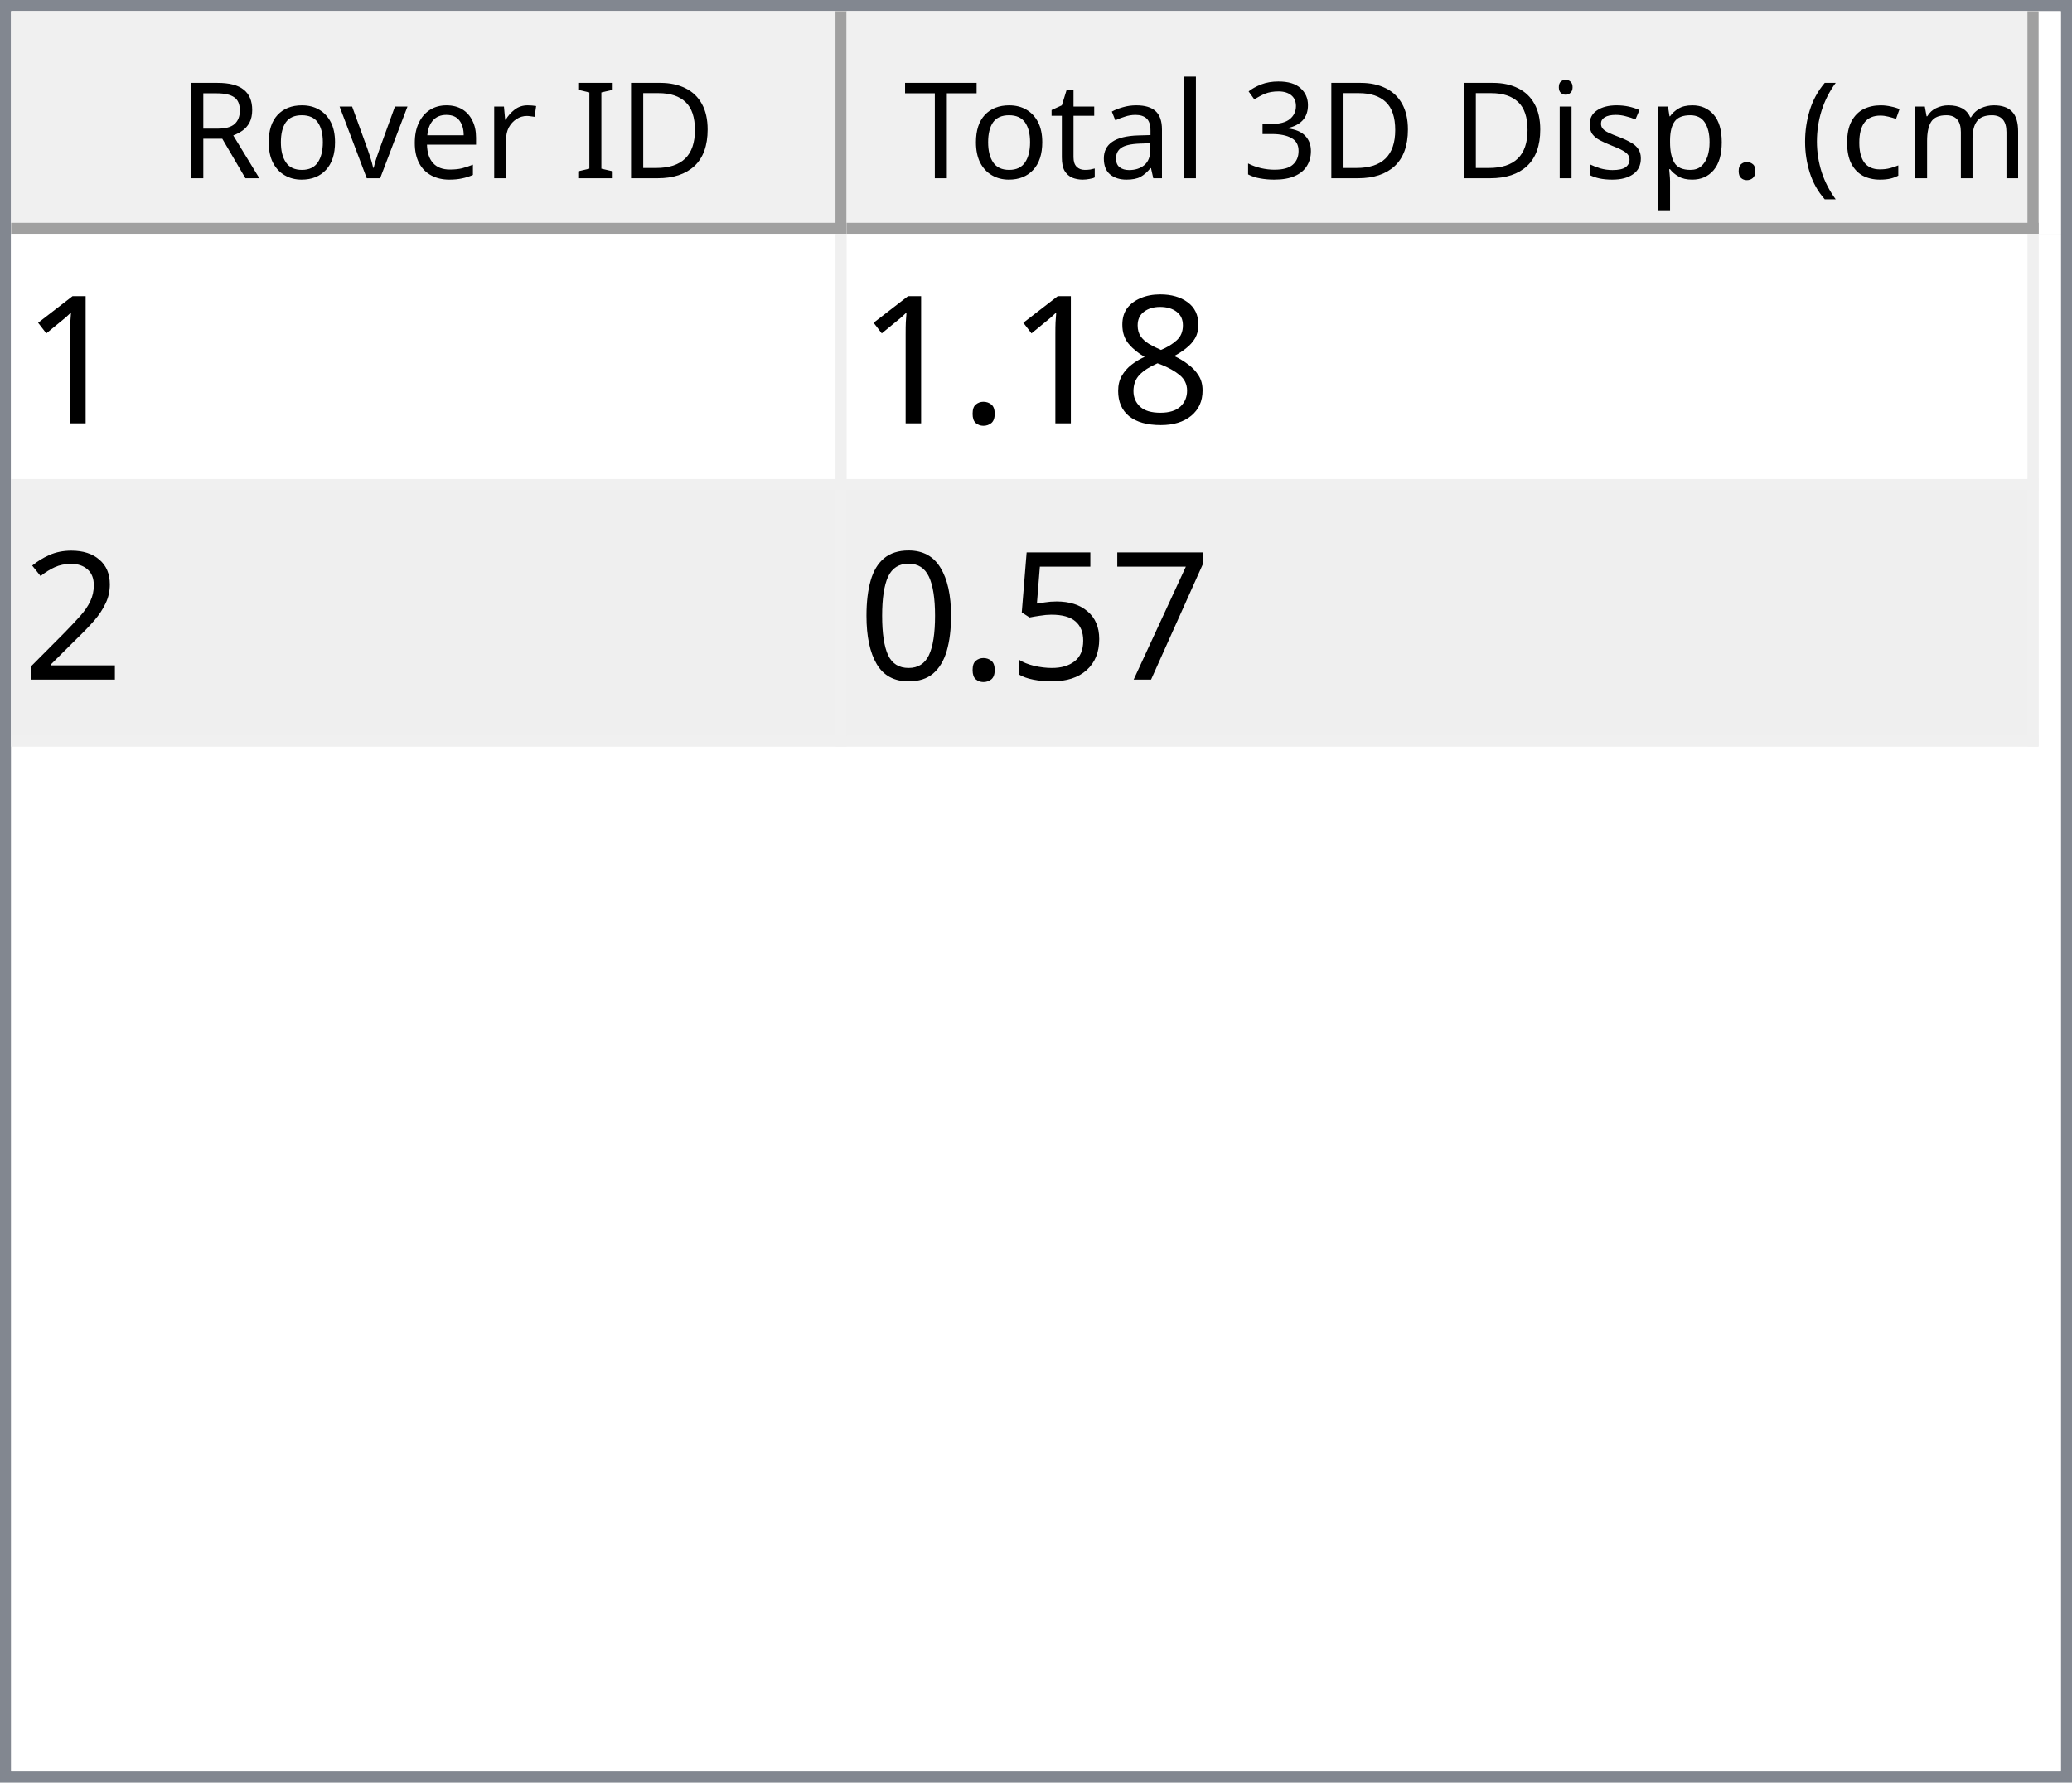
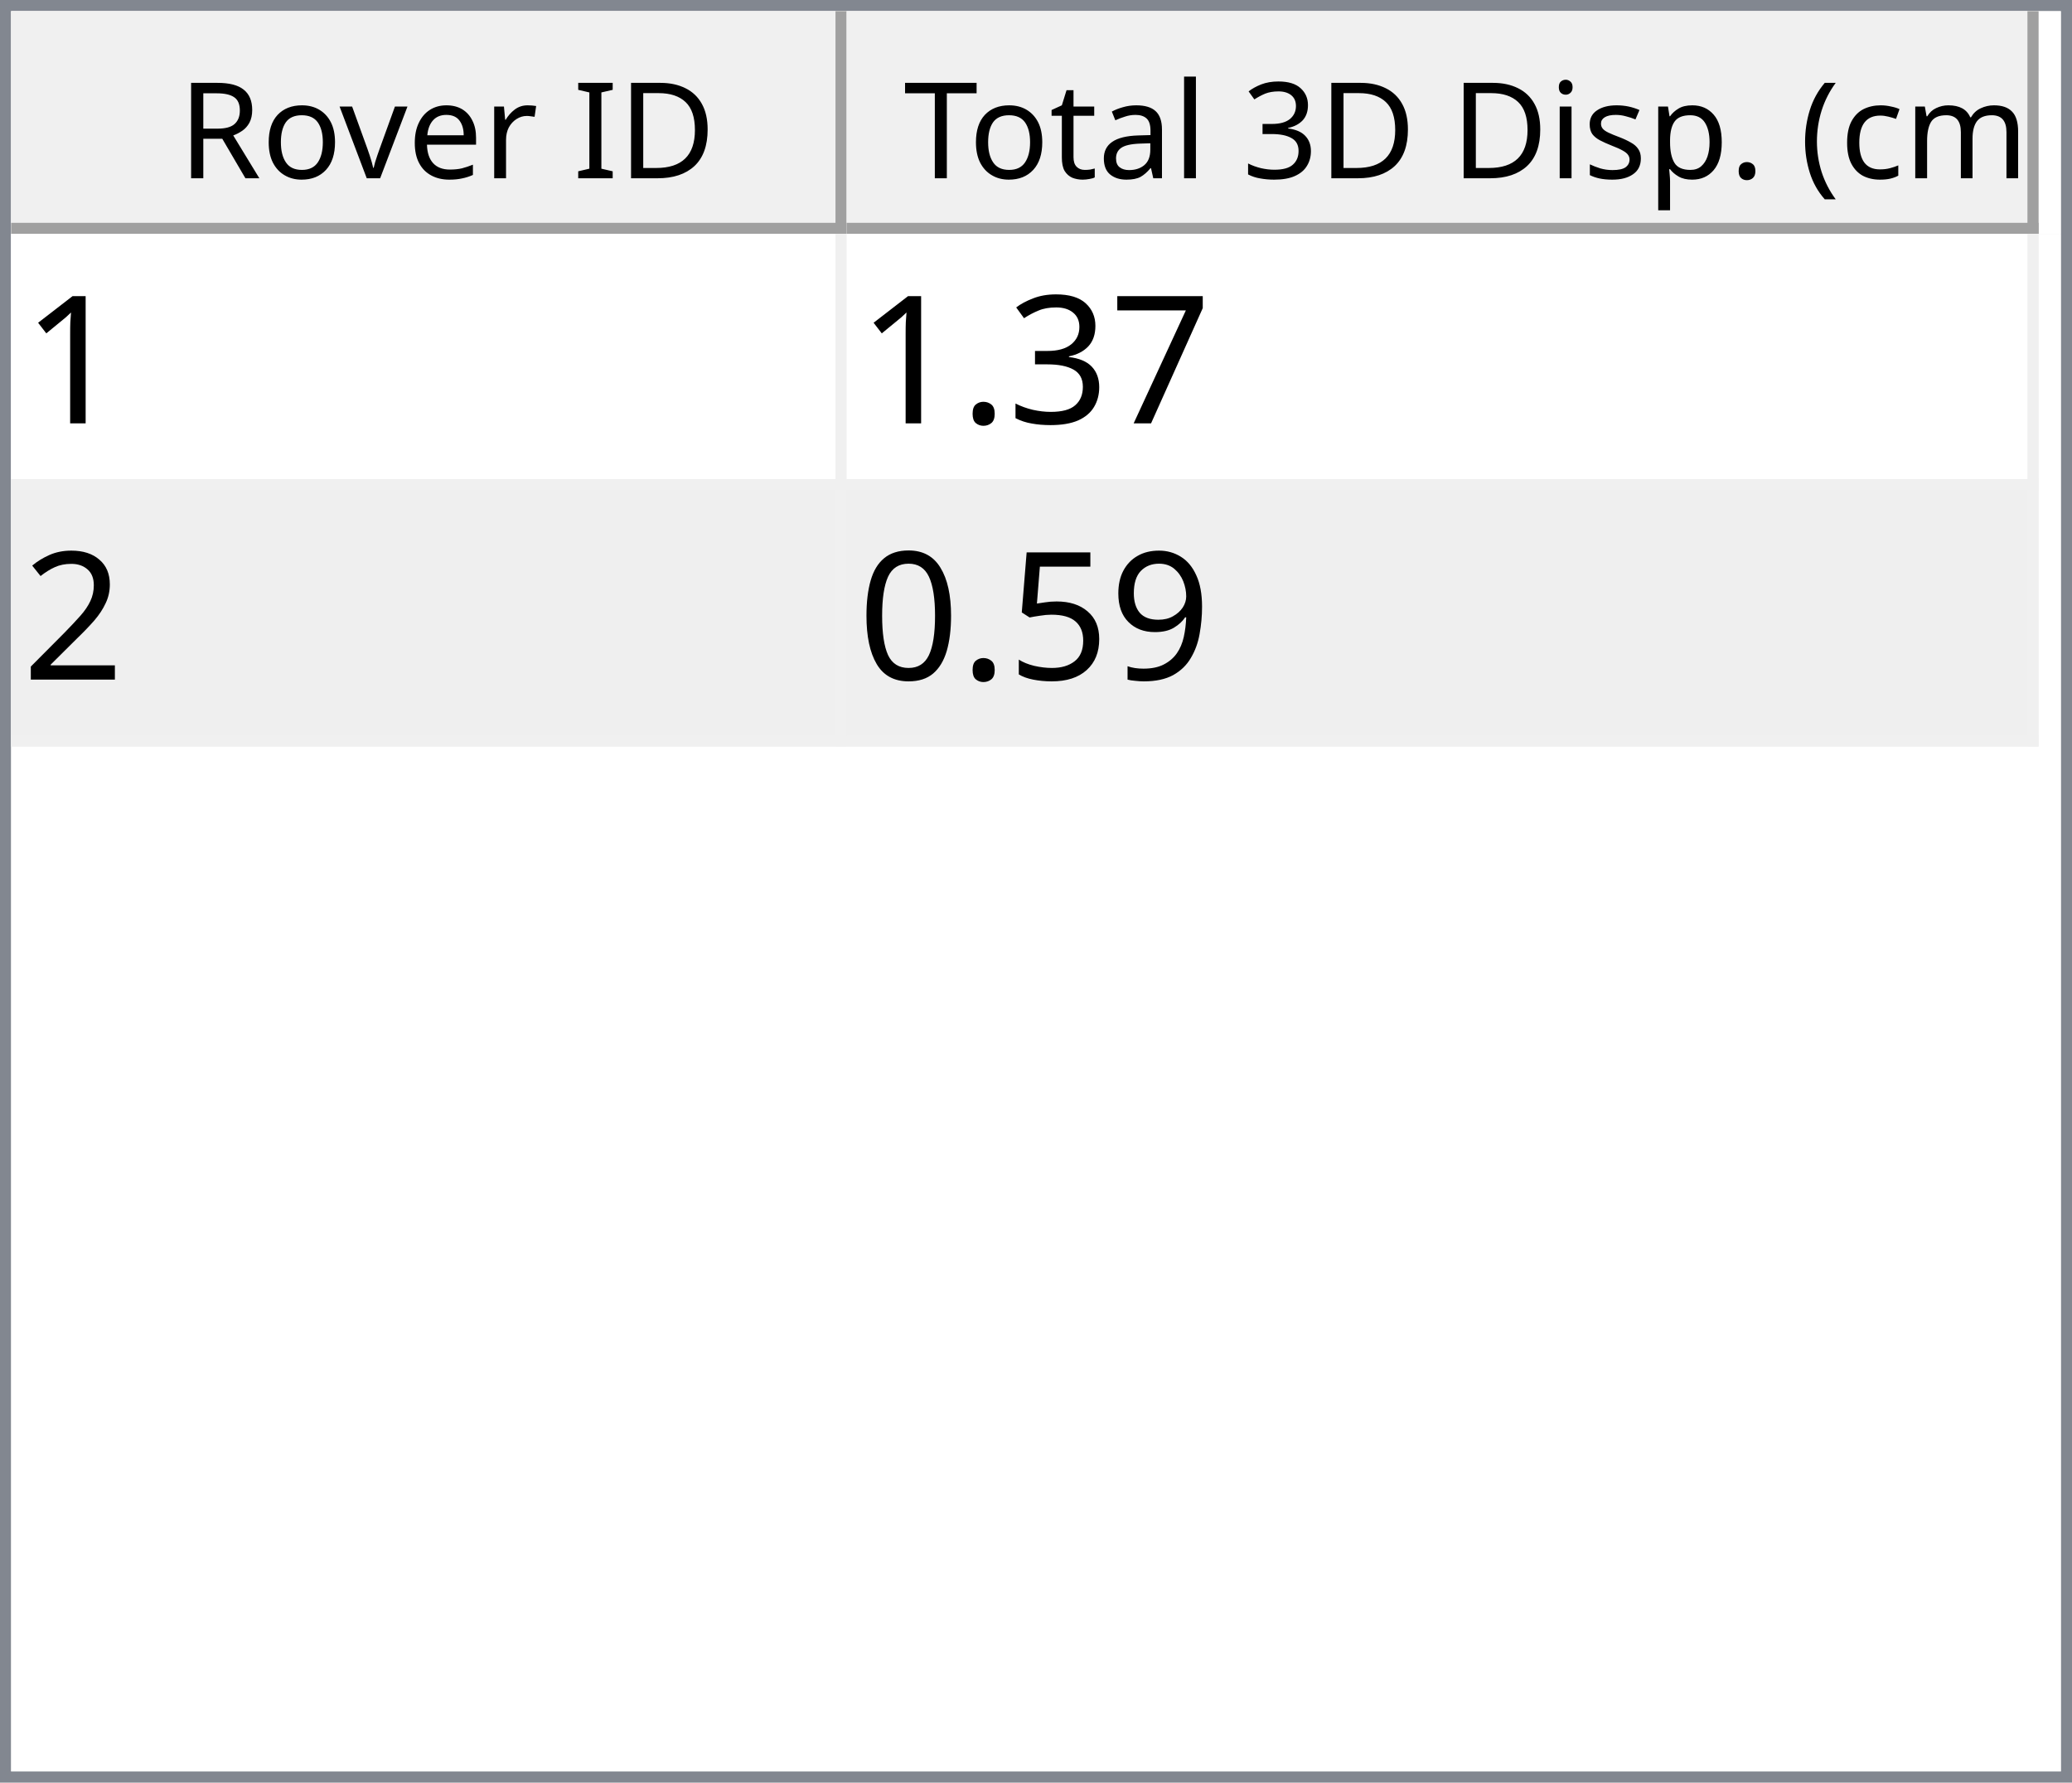
<svg xmlns="http://www.w3.org/2000/svg" style="fill-opacity:1; color-rendering:auto; color-interpolation:auto; text-rendering:auto; stroke:black; stroke-linecap:square; stroke-miterlimit:10; shape-rendering:auto; stroke-opacity:1; fill:black; stroke-dasharray:none; font-weight:normal; stroke-width:1; font-family:'Dialog'; font-style:normal; stroke-linejoin:miter; font-size:12px; stroke-dashoffset:0; image-rendering:auto;" width="186" height="160">
  <defs id="genericDefs" />
  <g>
    <defs id="defs1">
      <clipPath clipPathUnits="userSpaceOnUse" id="clipPath1">
        <path d="M0 0 L186 0 L186 160 L0 160 L0 0 Z" />
      </clipPath>
      <clipPath clipPathUnits="userSpaceOnUse" id="clipPath2">
        <path d="M0 0 L0 160 L186 160 L186 0 Z" />
      </clipPath>
      <clipPath clipPathUnits="userSpaceOnUse" id="clipPath3">
        <path d="M0 0 L0 20 L184 20 L184 0 Z" />
      </clipPath>
      <clipPath clipPathUnits="userSpaceOnUse" id="clipPath4">
        <path d="M0 0 L0 20 L75 20 L75 0 Z" />
      </clipPath>
      <clipPath clipPathUnits="userSpaceOnUse" id="clipPath5">
        <path d="M1 1 L1 19 L74 19 L74 1 Z" />
      </clipPath>
      <clipPath clipPathUnits="userSpaceOnUse" id="clipPath6">
        <path d="M0 0 L0 18 L73 18 L73 0 Z" />
      </clipPath>
      <clipPath clipPathUnits="userSpaceOnUse" id="clipPath7">
        <path d="M-0.5 -0.5 L-0.5 19.5 L74.5 19.5 L74.5 -0.5 Z" />
      </clipPath>
      <clipPath clipPathUnits="userSpaceOnUse" id="clipPath8">
        <path d="M0 0 L0 20 L107 20 L107 0 Z" />
      </clipPath>
      <clipPath clipPathUnits="userSpaceOnUse" id="clipPath9">
        <path d="M1 1 L1 19 L106 19 L106 1 Z" />
      </clipPath>
      <clipPath clipPathUnits="userSpaceOnUse" id="clipPath10">
        <path d="M0 0 L0 18 L105 18 L105 0 Z" />
      </clipPath>
      <clipPath clipPathUnits="userSpaceOnUse" id="clipPath11">
        <path d="M-0.5 -0.5 L-0.5 19.5 L106.5 19.5 L106.5 -0.5 Z" />
      </clipPath>
      <clipPath clipPathUnits="userSpaceOnUse" id="clipPath12">
        <path d="M0 0 L0 138 L184 138 L184 0 Z" />
      </clipPath>
      <clipPath clipPathUnits="userSpaceOnUse" id="clipPath13">
        <path d="M0 0 L0 46 L182 46 L182 0 Z" />
      </clipPath>
      <clipPath clipPathUnits="userSpaceOnUse" id="clipPath14">
        <path d="M-0.5 -0.5 L-0.5 45.5 L181.5 45.5 L181.5 -0.5 Z" />
      </clipPath>
      <clipPath clipPathUnits="userSpaceOnUse" id="clipPath15">
        <path d="M0 0 L0 22 L74 22 L74 0 Z" />
      </clipPath>
      <clipPath clipPathUnits="userSpaceOnUse" id="clipPath16">
        <path d="M0 0 L0 22 L106 22 L106 0 Z" />
      </clipPath>
      <font horiz-adv-x="64.551" id="font1">
        <font-face ascent="107.91" descent="25.098" units-per-em="100" style="font-style:normal; font-family:Segoe UI; font-weight:normal;" />
        <missing-glyph horiz-adv-x="64.551" d="M8.109 0 L8.109 68.266 L56.453 68.266 L56.453 0 L8.109 0 ZM15.328 7.234 L49.219 7.234 L49.219 61.031 L15.328 61.031 L15.328 7.234 Z" />
        <glyph unicode="D" horiz-adv-x="70.117" d="M9.188 0 L9.188 70.016 L28.516 70.016 Q65.531 70.016 65.531 35.891 Q65.531 19.672 55.25 9.836 Q44.969 0 27.734 0 L9.188 0 ZM17.391 62.594 L17.391 7.422 L27.828 7.422 Q41.609 7.422 49.273 14.797 Q56.938 22.172 56.938 35.688 Q56.938 62.594 28.328 62.594 L17.391 62.594 Z" />
        <glyph unicode="I" horiz-adv-x="26.611" d="M17.391 0 L9.188 0 L9.188 70.016 L17.391 70.016 L17.391 0 Z" />
        <glyph unicode=" " horiz-adv-x="27.393" d="" />
        <glyph unicode="r" horiz-adv-x="34.766" d="M34.188 41.891 Q32.078 43.5 28.125 43.5 Q23 43.5 19.555 38.672 Q16.109 33.844 16.109 25.484 L16.109 0 L8.109 0 L8.109 50 L16.109 50 L16.109 39.703 L16.312 39.703 Q18.016 44.969 21.531 47.922 Q25.047 50.875 29.391 50.875 Q32.516 50.875 34.188 50.203 L34.188 41.891 Z" />
        <glyph unicode="e" horiz-adv-x="52.295" d="M48.297 23 L12.984 23 Q13.188 14.656 17.484 10.109 Q21.781 5.562 29.297 5.562 Q37.75 5.562 44.828 11.141 L44.828 3.609 Q38.234 -1.172 27.391 -1.172 Q16.797 -1.172 10.742 5.641 Q4.688 12.453 4.688 24.812 Q4.688 36.469 11.305 43.82 Q17.922 51.172 27.734 51.172 Q37.547 51.172 42.922 44.828 Q48.297 38.484 48.297 27.203 L48.297 23 ZM40.094 29.781 Q40.047 36.719 36.75 40.578 Q33.453 44.438 27.594 44.438 Q21.922 44.438 17.969 40.383 Q14.016 36.328 13.094 29.781 L40.094 29.781 Z" />
        <glyph unicode="v" horiz-adv-x="47.9" d="M47.406 50 L27.484 0 L19.625 0 L0.688 50 L9.469 50 L22.172 13.672 Q23.578 9.672 23.922 6.688 L24.125 6.688 Q24.609 10.453 25.688 13.484 L38.969 50 L47.406 50 Z" />
        <glyph unicode="o" horiz-adv-x="58.594" d="M29 -1.172 Q17.922 -1.172 11.305 5.836 Q4.688 12.844 4.688 24.422 Q4.688 37.016 11.57 44.094 Q18.453 51.172 30.172 51.172 Q41.359 51.172 47.633 44.289 Q53.906 37.406 53.906 25.203 Q53.906 13.234 47.141 6.031 Q40.375 -1.172 29 -1.172 ZM29.594 44.438 Q21.875 44.438 17.383 39.188 Q12.891 33.938 12.891 24.703 Q12.891 15.828 17.43 10.695 Q21.969 5.562 29.594 5.562 Q37.359 5.562 41.531 10.594 Q45.703 15.625 45.703 24.906 Q45.703 34.281 41.531 39.359 Q37.359 44.438 29.594 44.438 Z" />
        <glyph unicode="R" horiz-adv-x="59.814" d="M59.375 0 L49.609 0 L37.891 19.625 Q36.281 22.359 34.766 24.289 Q33.25 26.219 31.664 27.438 Q30.078 28.656 28.25 29.219 Q26.422 29.781 24.125 29.781 L17.391 29.781 L17.391 0 L9.188 0 L9.188 70.016 L30.078 70.016 Q34.672 70.016 38.555 68.867 Q42.438 67.719 45.289 65.375 Q48.141 63.031 49.758 59.547 Q51.375 56.062 51.375 51.375 Q51.375 47.703 50.273 44.656 Q49.172 41.609 47.148 39.211 Q45.125 36.812 42.266 35.133 Q39.406 33.453 35.844 32.516 L35.844 32.328 Q37.594 31.547 38.891 30.547 Q40.188 29.547 41.359 28.18 Q42.531 26.812 43.68 25.078 Q44.828 23.344 46.234 21.047 L59.375 0 ZM17.391 62.594 L17.391 37.203 L28.516 37.203 Q31.594 37.203 34.203 38.133 Q36.812 39.062 38.719 40.797 Q40.625 42.531 41.703 45.047 Q42.781 47.562 42.781 50.688 Q42.781 56.297 39.141 59.445 Q35.5 62.594 28.609 62.594 L17.391 62.594 Z" />
        <glyph unicode=")" horiz-adv-x="30.176" d="M8.297 -15.922 L1.172 -15.922 Q16.406 2.344 16.406 26.812 Q16.406 51.469 1.078 70.016 L8.297 70.016 Q23.531 52.156 23.531 26.703 Q23.531 1.375 8.297 -15.922 Z" />
        <glyph unicode="m" horiz-adv-x="86.133" d="M79.109 0 L71.094 0 L71.094 28.719 Q71.094 37.016 68.531 40.727 Q65.969 44.438 59.906 44.438 Q54.781 44.438 51.195 39.75 Q47.609 35.062 47.609 28.516 L47.609 0 L39.594 0 L39.594 29.688 Q39.594 44.438 28.219 44.438 Q22.953 44.438 19.531 40.016 Q16.109 35.594 16.109 28.516 L16.109 0 L8.109 0 L8.109 50 L16.109 50 L16.109 42.094 L16.312 42.094 Q21.625 51.172 31.844 51.172 Q36.969 51.172 40.773 48.312 Q44.578 45.453 46 40.828 Q51.562 51.172 62.594 51.172 Q79.109 51.172 79.109 30.812 L79.109 0 Z" />
        <glyph unicode="c" horiz-adv-x="46.191" d="M42.188 2.297 Q36.422 -1.172 28.516 -1.172 Q17.828 -1.172 11.258 5.789 Q4.688 12.75 4.688 23.828 Q4.688 36.188 11.766 43.68 Q18.844 51.172 30.672 51.172 Q37.25 51.172 42.281 48.734 L42.281 40.531 Q36.719 44.438 30.375 44.438 Q22.703 44.438 17.797 38.945 Q12.891 33.453 12.891 24.516 Q12.891 15.719 17.508 10.641 Q22.125 5.562 29.891 5.562 Q36.422 5.562 42.188 9.906 L42.188 2.297 Z" />
        <glyph unicode="(" horiz-adv-x="30.176" d="M29.109 -15.922 L21.969 -15.922 Q6.844 1.375 6.844 26.703 Q6.844 52.156 21.969 70.016 L29.203 70.016 Q13.875 51.469 13.875 26.812 Q13.875 2.344 29.109 -15.922 Z" />
        <glyph unicode="." horiz-adv-x="21.68" d="M10.891 -1.078 Q8.641 -1.078 7.055 0.539 Q5.469 2.156 5.469 4.391 Q5.469 6.641 7.055 8.273 Q8.641 9.906 10.891 9.906 Q13.188 9.906 14.797 8.273 Q16.406 6.641 16.406 4.391 Q16.406 2.156 14.797 0.539 Q13.188 -1.078 10.891 -1.078 Z" />
        <glyph unicode="p" horiz-adv-x="58.789" d="M16.312 7.234 L16.109 7.234 L16.109 -23 L8.109 -23 L8.109 50 L16.109 50 L16.109 41.219 L16.312 41.219 Q22.219 51.172 33.594 51.172 Q43.266 51.172 48.688 44.461 Q54.109 37.75 54.109 26.469 Q54.109 13.922 48 6.375 Q41.891 -1.172 31.297 -1.172 Q21.578 -1.172 16.312 7.234 ZM16.109 27.391 L16.109 20.406 Q16.109 14.203 20.141 9.883 Q24.172 5.562 30.375 5.562 Q37.641 5.562 41.773 11.133 Q45.906 16.703 45.906 26.609 Q45.906 34.969 42.047 39.703 Q38.188 44.438 31.594 44.438 Q24.609 44.438 20.359 39.578 Q16.109 34.719 16.109 27.391 Z" />
        <glyph unicode="s" horiz-adv-x="42.432" d="M5.078 1.812 L5.078 10.406 Q11.625 5.562 19.484 5.562 Q30.031 5.562 30.031 12.594 Q30.031 14.594 29.125 15.992 Q28.219 17.391 26.68 18.461 Q25.141 19.531 23.07 20.383 Q21 21.234 18.609 22.172 Q15.281 23.484 12.766 24.828 Q10.25 26.172 8.57 27.859 Q6.891 29.547 6.031 31.695 Q5.172 33.844 5.172 36.719 Q5.172 40.234 6.789 42.945 Q8.406 45.656 11.086 47.484 Q13.766 49.312 17.211 50.242 Q20.656 51.172 24.312 51.172 Q30.812 51.172 35.938 48.922 L35.938 40.828 Q30.422 44.438 23.25 44.438 Q21 44.438 19.195 43.922 Q17.391 43.406 16.094 42.477 Q14.797 41.547 14.086 40.258 Q13.375 38.969 13.375 37.406 Q13.375 35.453 14.086 34.133 Q14.797 32.812 16.164 31.789 Q17.531 30.766 19.484 29.938 Q21.438 29.109 23.922 28.125 Q27.25 26.859 29.883 25.516 Q32.516 24.172 34.375 22.484 Q36.234 20.797 37.234 18.602 Q38.234 16.406 38.234 13.375 Q38.234 9.672 36.602 6.938 Q34.969 4.203 32.234 2.398 Q29.5 0.594 25.93 -0.289 Q22.359 -1.172 18.453 -1.172 Q10.75 -1.172 5.078 1.812 Z" />
        <glyph unicode="i" horiz-adv-x="24.219" d="M12.203 62.703 Q10.062 62.703 8.547 64.164 Q7.031 65.625 7.031 67.875 Q7.031 70.125 8.547 71.609 Q10.062 73.094 12.203 73.094 Q14.406 73.094 15.945 71.609 Q17.484 70.125 17.484 67.875 Q17.484 65.719 15.945 64.211 Q14.406 62.703 12.203 62.703 ZM16.109 0 L8.109 0 L8.109 50 L16.109 50 L16.109 0 Z" />
        <glyph unicode="3" horiz-adv-x="53.906" d="M46.531 19.828 Q46.531 15.094 44.75 11.211 Q42.969 7.328 39.719 4.57 Q36.469 1.812 31.93 0.297 Q27.391 -1.219 21.922 -1.219 Q11.922 -1.219 6 2.594 L6 11.188 Q13.094 5.609 22.219 5.609 Q25.875 5.609 28.828 6.539 Q31.781 7.469 33.906 9.227 Q36.031 10.984 37.18 13.477 Q38.328 15.969 38.328 19.094 Q38.328 32.812 18.797 32.812 L12.984 32.812 L12.984 39.594 L18.5 39.594 Q35.797 39.594 35.797 52.484 Q35.797 64.406 22.609 64.406 Q15.188 64.406 8.688 59.422 L8.688 67.188 Q15.375 71.188 24.609 71.188 Q29 71.188 32.57 69.969 Q36.141 68.75 38.68 66.555 Q41.219 64.359 42.609 61.281 Q44 58.203 44 54.5 Q44 40.672 30.031 36.719 L30.031 36.531 Q33.594 36.141 36.625 34.797 Q39.656 33.453 41.852 31.305 Q44.047 29.156 45.289 26.25 Q46.531 23.344 46.531 19.828 Z" />
        <glyph unicode="l" horiz-adv-x="24.219" d="M16.109 0 L8.109 0 L8.109 74.031 L16.109 74.031 L16.109 0 Z" />
        <glyph unicode="a" horiz-adv-x="50.879" d="M43.891 0 L35.891 0 L35.891 7.812 L35.688 7.812 Q30.469 -1.172 20.312 -1.172 Q12.844 -1.172 8.617 2.781 Q4.391 6.734 4.391 13.281 Q4.391 27.297 20.906 29.594 L35.891 31.688 Q35.891 44.438 25.594 44.438 Q16.547 44.438 9.281 38.281 L9.281 46.484 Q16.656 51.172 26.266 51.172 Q43.891 51.172 43.891 32.516 L43.891 0 ZM35.891 25.297 L23.828 23.641 Q18.266 22.859 15.43 20.875 Q12.594 18.891 12.594 13.875 Q12.594 10.203 15.211 7.883 Q17.828 5.562 22.172 5.562 Q28.125 5.562 32.008 9.742 Q35.891 13.922 35.891 20.312 L35.891 25.297 Z" />
        <glyph unicode="t" horiz-adv-x="33.887" d="M31.297 0.484 Q28.469 -1.078 23.828 -1.078 Q10.688 -1.078 10.688 13.578 L10.688 43.172 L2.094 43.172 L2.094 50 L10.688 50 L10.688 62.203 L18.703 64.797 L18.703 50 L31.297 50 L31.297 43.172 L18.703 43.172 L18.703 14.984 Q18.703 9.969 20.414 7.82 Q22.125 5.672 26.078 5.672 Q29.109 5.672 31.297 7.328 L31.297 0.484 Z" />
        <glyph unicode="T" horiz-adv-x="52.393" d="M50.594 62.594 L30.375 62.594 L30.375 0 L22.172 0 L22.172 62.594 L2 62.594 L2 70.016 L50.594 70.016 L50.594 62.594 Z" />
      </font>
      <font horiz-adv-x="75.0" id="font2">
        <font-face ascent="100.537" descent="21.973" units-per-em="100" style="font-style:normal; font-family:sans-serif; font-weight:normal;" />
        <missing-glyph horiz-adv-x="75.0" d="M12.5 0 L12.5 62.5 L62.5 62.5 L62.5 0 L12.5 0 ZM14.062 1.562 L60.938 1.562 L60.938 60.938 L14.062 60.938 L14.062 1.562 Z" />
        <glyph unicode="1" horiz-adv-x="55.615" d="M37.25 0 L28.469 0 L28.469 56 Q25.297 52.984 20.141 49.953 Q14.984 46.922 10.891 45.406 L10.891 53.906 Q18.266 57.375 23.781 62.305 Q29.297 67.234 31.594 71.875 L37.25 71.875 L37.25 0 Z" />
-         <glyph unicode="8" horiz-adv-x="55.615" d="M17.672 38.812 Q12.203 40.828 9.57 44.539 Q6.938 48.25 6.938 53.422 Q6.938 61.234 12.555 66.555 Q18.172 71.875 27.484 71.875 Q36.859 71.875 42.578 66.43 Q48.297 60.984 48.297 53.172 Q48.297 48.188 45.68 44.508 Q43.062 40.828 37.75 38.812 Q44.344 36.672 47.781 31.883 Q51.219 27.094 51.219 20.453 Q51.219 11.281 44.727 5.031 Q38.234 -1.219 27.641 -1.219 Q17.047 -1.219 10.547 5.055 Q4.047 11.328 4.047 20.703 Q4.047 27.688 7.594 32.398 Q11.141 37.109 17.672 38.812 ZM15.922 53.719 Q15.922 48.641 19.195 45.414 Q22.469 42.188 27.688 42.188 Q32.766 42.188 36.016 45.383 Q39.266 48.578 39.266 53.219 Q39.266 58.062 35.914 61.359 Q32.562 64.656 27.594 64.656 Q22.562 64.656 19.242 61.43 Q15.922 58.203 15.922 53.719 ZM13.094 20.656 Q13.094 16.891 14.875 13.375 Q16.656 9.859 20.172 7.93 Q23.688 6 27.734 6 Q34.031 6 38.133 10.055 Q42.234 14.109 42.234 20.359 Q42.234 26.703 38.016 30.859 Q33.797 35.016 27.438 35.016 Q21.234 35.016 17.164 30.914 Q13.094 26.812 13.094 20.656 Z" />
+         <glyph unicode="7" horiz-adv-x="55.615" d="M4.734 62.203 L4.734 70.656 L51.078 70.656 L51.078 63.812 Q44.234 56.547 37.523 44.484 Q30.812 32.422 27.156 19.672 Q24.516 10.688 23.781 0 L14.75 0 Q14.891 8.453 18.062 20.414 Q21.234 32.375 27.172 43.484 Q33.109 54.594 39.797 62.203 L4.734 62.203 Z" />
+         <glyph unicode="3" horiz-adv-x="55.615" d="M4.203 18.891 L12.984 20.062 Q14.5 12.594 18.141 9.297 Q21.781 6 27 6 Q33.203 6 37.477 10.297 Q41.75 14.594 41.75 20.953 Q41.75 27 37.797 30.93 Q33.844 34.859 27.734 34.859 Q25.25 34.859 21.531 33.891 L22.516 41.609 Q23.391 41.5 23.922 41.5 Q29.547 41.5 34.039 44.43 Q38.531 47.359 38.531 53.469 Q38.531 58.297 35.258 61.477 Q31.984 64.656 26.812 64.656 Q21.688 64.656 18.266 61.43 Q14.844 58.203 13.875 51.766 L5.078 53.328 Q6.688 62.156 12.398 67.016 Q18.109 71.875 26.609 71.875 Q32.469 71.875 37.398 69.359 Q42.328 66.844 44.945 62.5 Q47.562 58.156 47.562 53.266 Q47.562 48.641 45.07 44.828 Q42.578 41.016 37.703 38.766 Q44.047 37.312 47.562 32.695 Q51.078 28.078 51.078 21.141 Q51.078 11.766 44.242 5.25 Q37.406 -1.266 26.953 -1.266 Q17.531 -1.266 11.305 4.352 Q5.078 9.969 4.203 18.891 Z" />
        <glyph unicode="." horiz-adv-x="27.783" d="M9.078 0 L9.078 10.016 L19.094 10.016 L19.094 0 L9.078 0 Z" />
        <glyph unicode="2" horiz-adv-x="55.615" d="M50.344 8.453 L50.344 0 L3.031 0 Q2.938 3.172 4.047 6.109 Q5.859 10.938 9.836 15.625 Q13.812 20.312 21.344 26.469 Q33.016 36.031 37.117 41.625 Q41.219 47.219 41.219 52.203 Q41.219 57.422 37.477 61.008 Q33.734 64.594 27.734 64.594 Q21.391 64.594 17.578 60.789 Q13.766 56.984 13.719 50.25 L4.688 51.172 Q5.609 61.281 11.664 66.578 Q17.719 71.875 27.938 71.875 Q38.234 71.875 44.242 66.164 Q50.25 60.453 50.25 52 Q50.25 47.703 48.492 43.555 Q46.734 39.406 42.656 34.812 Q38.578 30.219 29.109 22.219 Q21.188 15.578 18.945 13.211 Q16.703 10.844 15.234 8.453 L50.344 8.453 Z" />
-         <glyph unicode="7" horiz-adv-x="55.615" d="M4.734 62.203 L4.734 70.656 L51.078 70.656 L51.078 63.812 Q44.234 56.547 37.523 44.484 Q30.812 32.422 27.156 19.672 Q24.516 10.688 23.781 0 L14.75 0 Q14.891 8.453 18.062 20.414 Q21.234 32.375 27.172 43.484 Q33.109 54.594 39.797 62.203 L4.734 62.203 Z" />
+         <glyph unicode="9" horiz-adv-x="55.615" d="M5.469 16.547 L13.922 17.328 Q14.984 11.375 18.016 8.688 Q21.047 6 25.781 6 Q29.828 6 32.883 7.859 Q35.938 9.719 37.891 12.82 Q39.844 15.922 41.164 21.195 Q42.484 26.469 42.484 31.938 Q42.484 32.516 42.438 33.688 Q39.797 29.5 35.234 26.883 Q30.672 24.266 25.344 24.266 Q16.453 24.266 10.305 30.711 Q4.156 37.156 4.156 47.703 Q4.156 58.594 10.578 65.234 Q17 71.875 26.656 71.875 Q33.641 71.875 39.43 68.117 Q45.219 64.359 48.219 57.398 Q51.219 50.438 51.219 37.25 Q51.219 23.531 48.242 15.406 Q45.266 7.281 39.383 3.031 Q33.5 -1.219 25.594 -1.219 Q17.188 -1.219 11.867 3.445 Q6.547 8.109 5.469 16.547 ZM41.453 48.141 Q41.453 55.719 37.43 60.156 Q33.406 64.594 27.734 64.594 Q21.875 64.594 17.531 59.812 Q13.188 55.031 13.188 47.406 Q13.188 40.578 17.312 36.305 Q21.438 32.031 27.484 32.031 Q33.594 32.031 37.523 36.305 Q41.453 40.578 41.453 48.141 Z" />
        <glyph unicode="5" horiz-adv-x="55.615" d="M4.156 18.75 L13.375 19.531 Q14.406 12.797 18.141 9.398 Q21.875 6 27.156 6 Q33.5 6 37.891 10.789 Q42.281 15.578 42.281 23.484 Q42.281 31 38.062 35.352 Q33.844 39.703 27 39.703 Q22.75 39.703 19.336 37.773 Q15.922 35.844 13.969 32.766 L5.719 33.844 L12.641 70.609 L48.25 70.609 L48.25 62.203 L19.672 62.203 L15.828 42.969 Q22.266 47.469 29.344 47.469 Q38.719 47.469 45.164 40.969 Q51.609 34.469 51.609 24.266 Q51.609 14.547 45.953 7.469 Q39.062 -1.219 27.156 -1.219 Q17.391 -1.219 11.211 4.25 Q5.031 9.719 4.156 18.75 Z" />
        <glyph unicode="0" horiz-adv-x="55.615" d="M4.156 35.297 Q4.156 48 6.766 55.742 Q9.375 63.484 14.523 67.68 Q19.672 71.875 27.484 71.875 Q33.25 71.875 37.594 69.555 Q41.938 67.234 44.773 62.867 Q47.609 58.5 49.219 52.227 Q50.828 45.953 50.828 35.297 Q50.828 22.703 48.242 14.969 Q45.656 7.234 40.508 3.008 Q35.359 -1.219 27.484 -1.219 Q17.141 -1.219 11.234 6.203 Q4.156 15.141 4.156 35.297 ZM13.188 35.297 Q13.188 17.672 17.312 11.836 Q21.438 6 27.484 6 Q33.547 6 37.672 11.859 Q41.797 17.719 41.797 35.297 Q41.797 52.984 37.672 58.789 Q33.547 64.594 27.391 64.594 Q21.344 64.594 17.719 59.469 Q13.188 52.938 13.188 35.297 Z" />
      </font>
    </defs>
    <g style="fill:white; stroke:white;">
      <rect x="0" y="0" width="186" style="clip-path:url(#clipPath1); stroke:none;" height="160" />
    </g>
    <g style="fill:white; text-rendering:optimizeSpeed; color-rendering:optimizeSpeed; image-rendering:optimizeSpeed; shape-rendering:crispEdges; stroke:white; color-interpolation:sRGB;">
      <rect x="0" width="186" height="160" y="0" style="stroke:none;" />
      <path style="stroke:none;" d="M0 160 L186 160 L186 0 L0 0 Z" />
    </g>
    <g style="fill:rgb(240,240,240); font-family:'Segoe UI'; stroke:rgb(240,240,240);">
      <rect x="0" y="0" width="186" style="clip-path:url(#clipPath2); stroke:none;" height="160" />
    </g>
    <g style="fill:rgb(130,135,144); font-family:'Segoe UI'; stroke:rgb(130,135,144);">
      <path d="M0 0 L186 0 L186 160 L0 160 L0 0 ZM1 1 L185 1 L185 159 L1 159 L1 1 Z" style="fill-rule:evenodd; clip-path:url(#clipPath2); stroke:none;" />
    </g>
    <g style="fill:white; font-family:'Segoe UI'; stroke:white;" transform="translate(1,1)">
      <rect x="0" y="0" width="184" style="clip-path:url(#clipPath3); stroke:none;" height="20" />
    </g>
    <g style="fill:rgb(240,240,240); font-family:'Segoe UI'; stroke:rgb(240,240,240);" transform="translate(1,1)">
      <rect x="0" y="0" width="75" style="clip-path:url(#clipPath4); stroke:none;" height="20" />
    </g>
    <g style="font-family:'Segoe UI';" transform="translate(2,2)">
      <text x="14" xml:space="preserve" y="14" style="clip-path:url(#clipPath6); stroke:none;">Rover ID</text>
    </g>
    <g style="fill:rgb(160,160,160); font-family:'Segoe UI'; stroke:rgb(160,160,160); stroke-linejoin:bevel;" transform="translate(1.5,1.5)">
      <line x1="74" x2="74" y1="0" style="fill:none; clip-path:url(#clipPath7);" y2="19" />
    </g>
    <g style="fill:rgb(160,160,160); font-family:'Segoe UI'; stroke:rgb(160,160,160); stroke-linejoin:bevel;" transform="matrix(1,0,0,1,1,1) translate(0.5,0.5)">
      <line x1="0" x2="74" y1="19" style="fill:none; clip-path:url(#clipPath7);" y2="19" />
    </g>
    <g style="fill:rgb(240,240,240); font-family:'Segoe UI'; stroke:rgb(240,240,240);" transform="translate(76,1)">
      <rect x="0" y="0" width="107" style="clip-path:url(#clipPath8); stroke:none;" height="20" />
    </g>
    <g style="font-family:'Segoe UI';" transform="translate(77,2)">
      <text x="1" xml:space="preserve" y="14" style="clip-path:url(#clipPath10); stroke:none;"> Total 3D Disp. (cm)</text>
    </g>
    <g style="fill:rgb(160,160,160); font-family:'Segoe UI'; stroke:rgb(160,160,160); stroke-linejoin:bevel;" transform="translate(76.5,1.5)">
      <line x1="106" x2="106" y1="0" style="fill:none; clip-path:url(#clipPath11);" y2="19" />
    </g>
    <g style="fill:rgb(160,160,160); font-family:'Segoe UI'; stroke:rgb(160,160,160); stroke-linejoin:bevel;" transform="matrix(1,0,0,1,76,1) translate(0.5,0.5)">
      <line x1="0" x2="106" y1="19" style="fill:none; clip-path:url(#clipPath11);" y2="19" />
    </g>
    <g style="fill:white; font-family:'Segoe UI'; stroke:white;" transform="translate(1,21)">
      <rect x="0" y="0" width="184" style="clip-path:url(#clipPath12); stroke:none;" height="138" />
    </g>
    <g style="fill:rgb(240,240,240); font-size:16px; font-family:sans-serif; stroke:rgb(240,240,240);" transform="translate(1,21)">
      <rect x="0" y="0" width="182" style="clip-path:url(#clipPath13); stroke:none;" height="46" />
      <line transform="translate(0.5,0.5)" x1="0" x2="181" y1="22" style="clip-path:url(#clipPath14); fill:none; stroke-linejoin:bevel;" y2="22" />
    </g>
    <g transform="matrix(1,0,0,1,1,21) translate(0.5,0.5)" style="fill:rgb(240,240,240); font-size:16px; font-family:sans-serif; stroke:rgb(240,240,240); stroke-linejoin:bevel;">
      <line x1="0" x2="181" y1="45" style="fill:none; clip-path:url(#clipPath14);" y2="45" />
    </g>
    <g transform="matrix(1,0,0,1,1,21) translate(0.5,0.5)" style="fill:rgb(240,240,240); font-size:16px; font-family:sans-serif; stroke:rgb(240,240,240); stroke-linejoin:bevel;">
      <line x1="74" x2="74" y1="0" style="fill:none; clip-path:url(#clipPath14);" y2="45" />
    </g>
    <g transform="matrix(1,0,0,1,1,21) translate(0.5,0.5)" style="fill:rgb(240,240,240); font-size:16px; font-family:sans-serif; stroke:rgb(240,240,240); stroke-linejoin:bevel;">
      <line x1="181" x2="181" y1="0" style="fill:none; clip-path:url(#clipPath14);" y2="45" />
    </g>
    <g style="fill:white; font-size:16px; font-family:sans-serif; stroke:white;" transform="matrix(1,0,0,1,1,21)">
      <rect x="0" y="0" width="74" style="clip-path:url(#clipPath15); stroke:none;" height="22" />
      <text x="1" y="17" style="fill:black; clip-path:url(#clipPath15); stroke:none;" xml:space="preserve">1</text>
    </g>
    <g style="fill:white; font-size:16px; font-family:sans-serif; stroke:white;" transform="matrix(1,0,0,1,1,21) translate(75,0)">
      <rect x="0" y="0" width="106" style="clip-path:url(#clipPath16); stroke:none;" height="22" />
-       <text x="1" y="17" style="fill:black; clip-path:url(#clipPath16); stroke:none;" xml:space="preserve">1.18</text>
+       <text x="1" y="17" style="fill:black; clip-path:url(#clipPath16); stroke:none;" xml:space="preserve">1.37</text>
    </g>
    <g style="fill:rgb(239,239,239); font-size:16px; font-family:sans-serif; stroke:rgb(239,239,239);" transform="matrix(1,0,0,1,1,21) translate(0,23)">
      <rect x="0" y="0" width="74" style="clip-path:url(#clipPath15); stroke:none;" height="22" />
      <text x="1" y="17" style="fill:black; clip-path:url(#clipPath15); stroke:none;" xml:space="preserve">2</text>
    </g>
    <g style="fill:rgb(239,239,239); font-size:16px; font-family:sans-serif; stroke:rgb(239,239,239);" transform="matrix(1,0,0,1,1,21) translate(75,23)">
      <rect x="0" y="0" width="106" style="clip-path:url(#clipPath16); stroke:none;" height="22" />
-       <text x="1" y="17" style="fill:black; clip-path:url(#clipPath16); stroke:none;" xml:space="preserve">0.57</text>
+       <text x="1" y="17" style="fill:black; clip-path:url(#clipPath16); stroke:none;" xml:space="preserve">0.59</text>
    </g>
  </g>
</svg>
